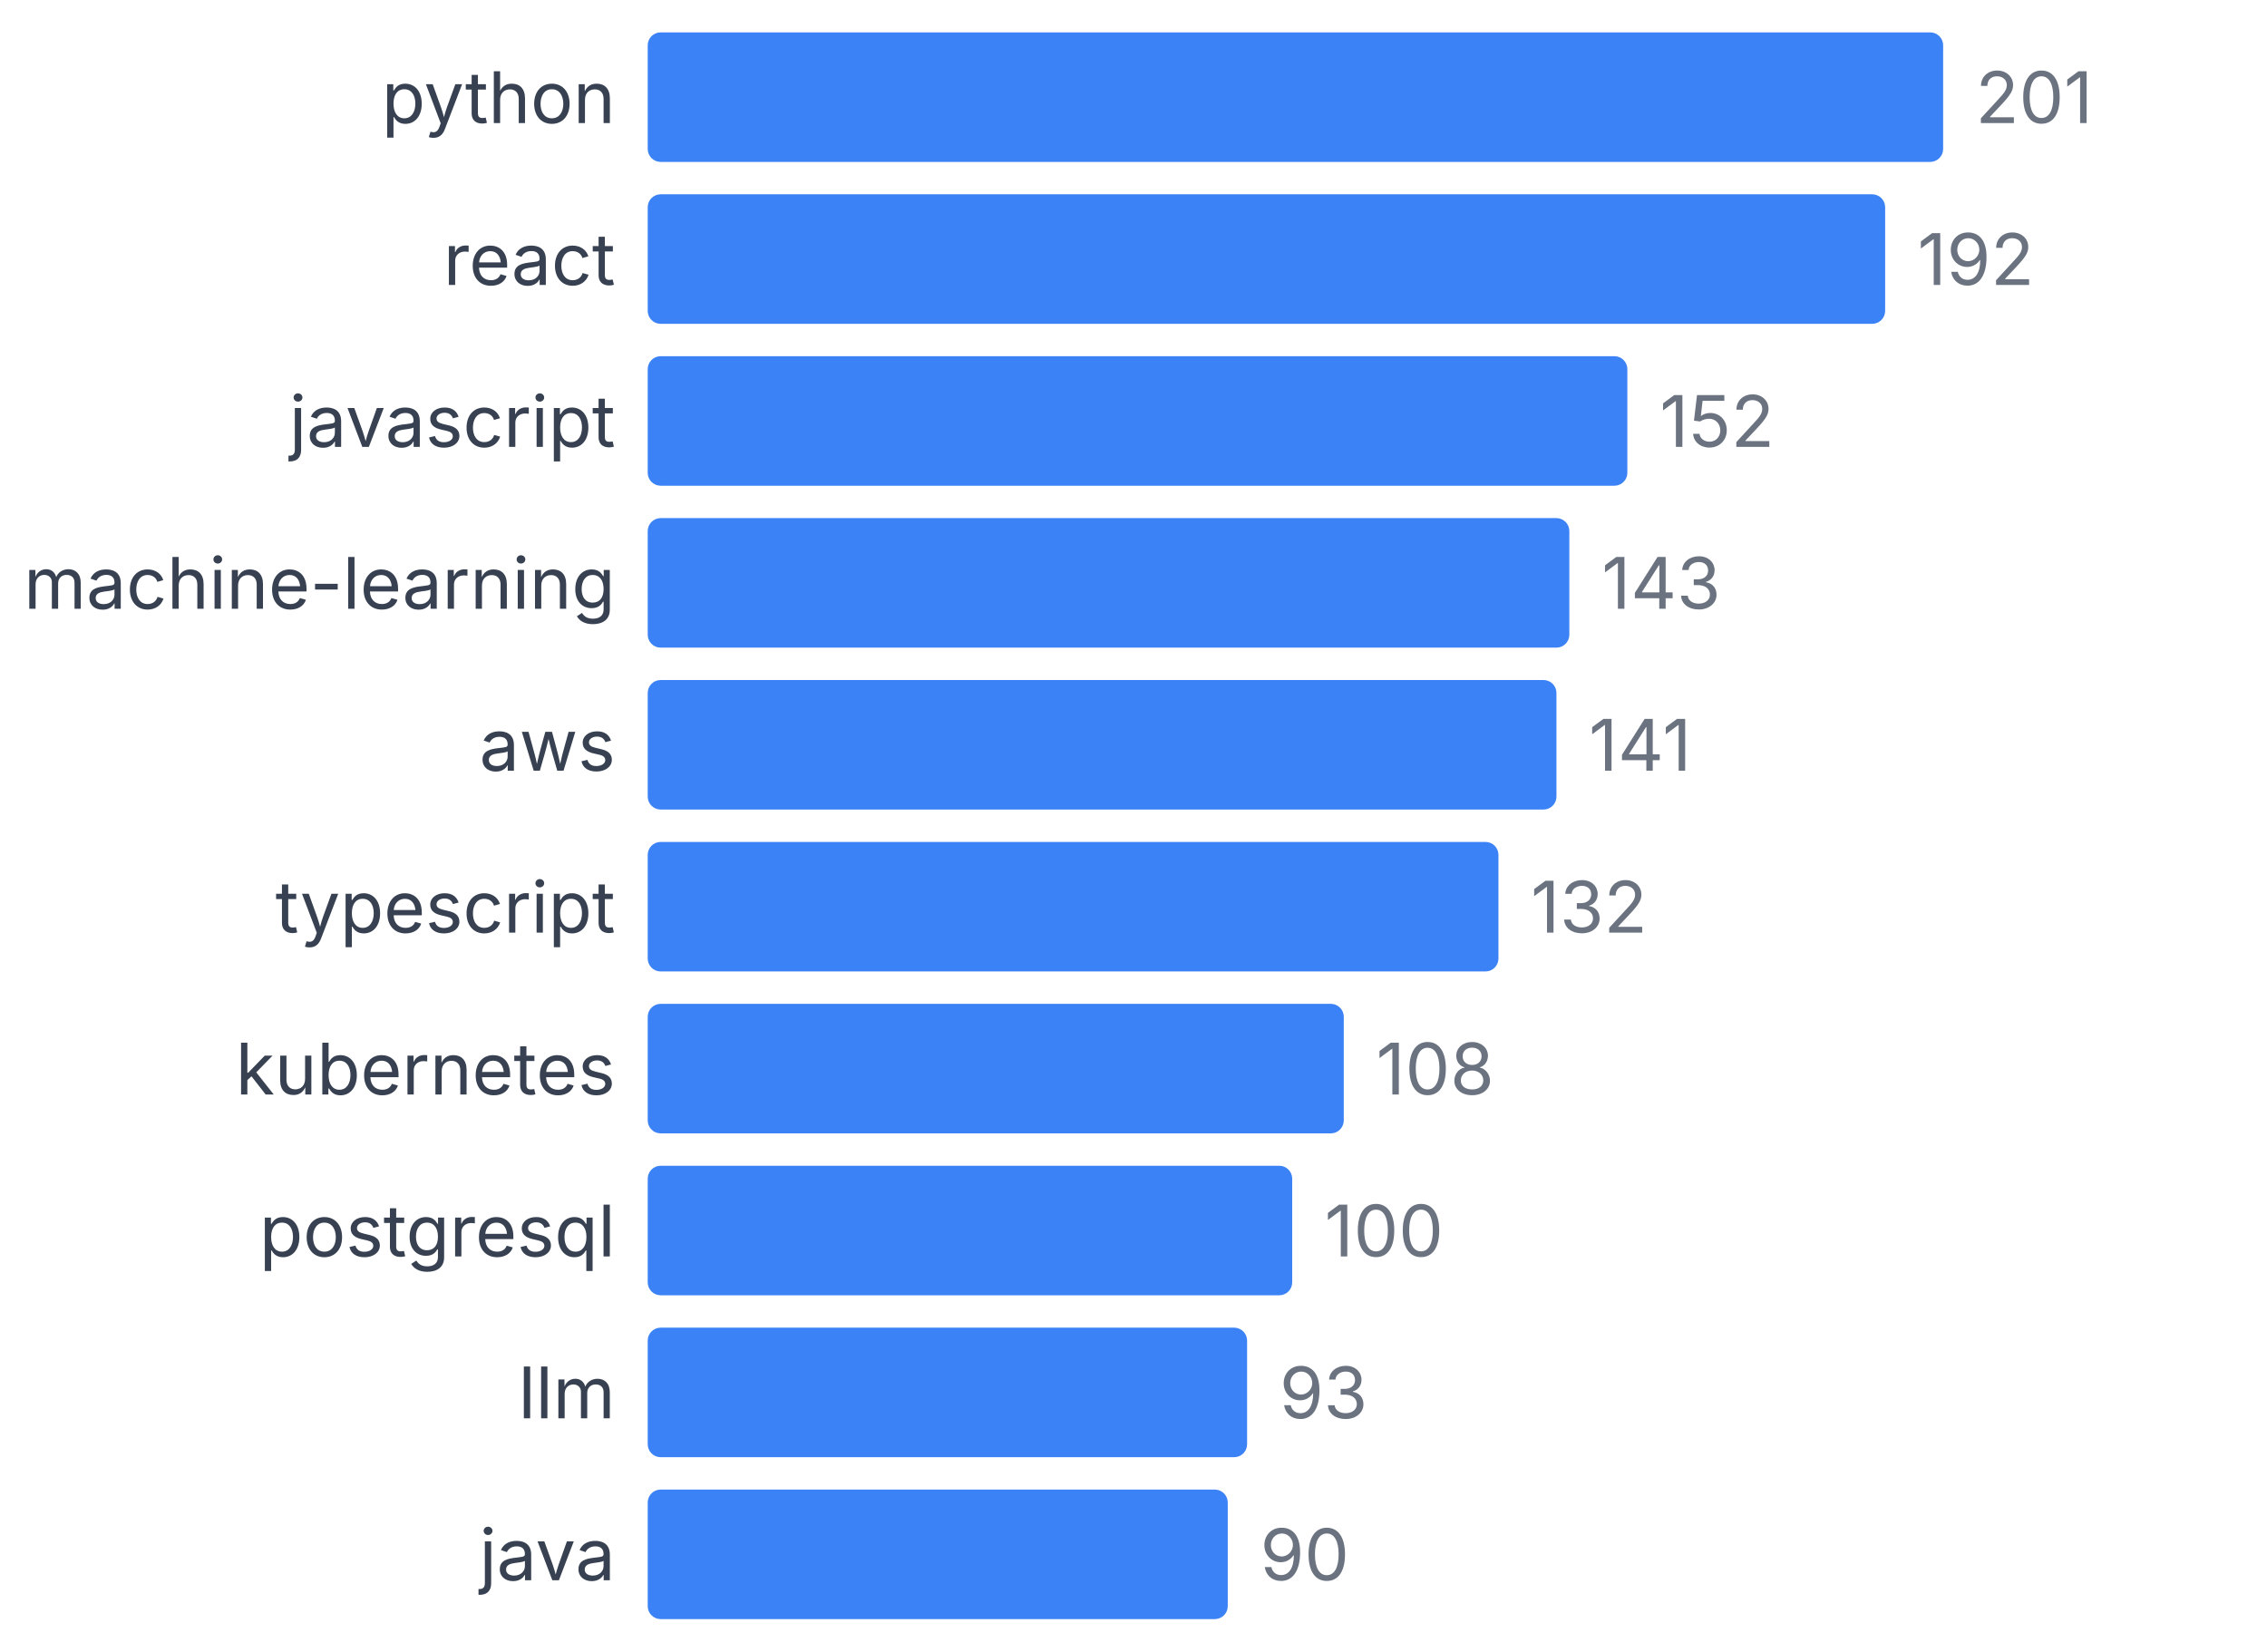
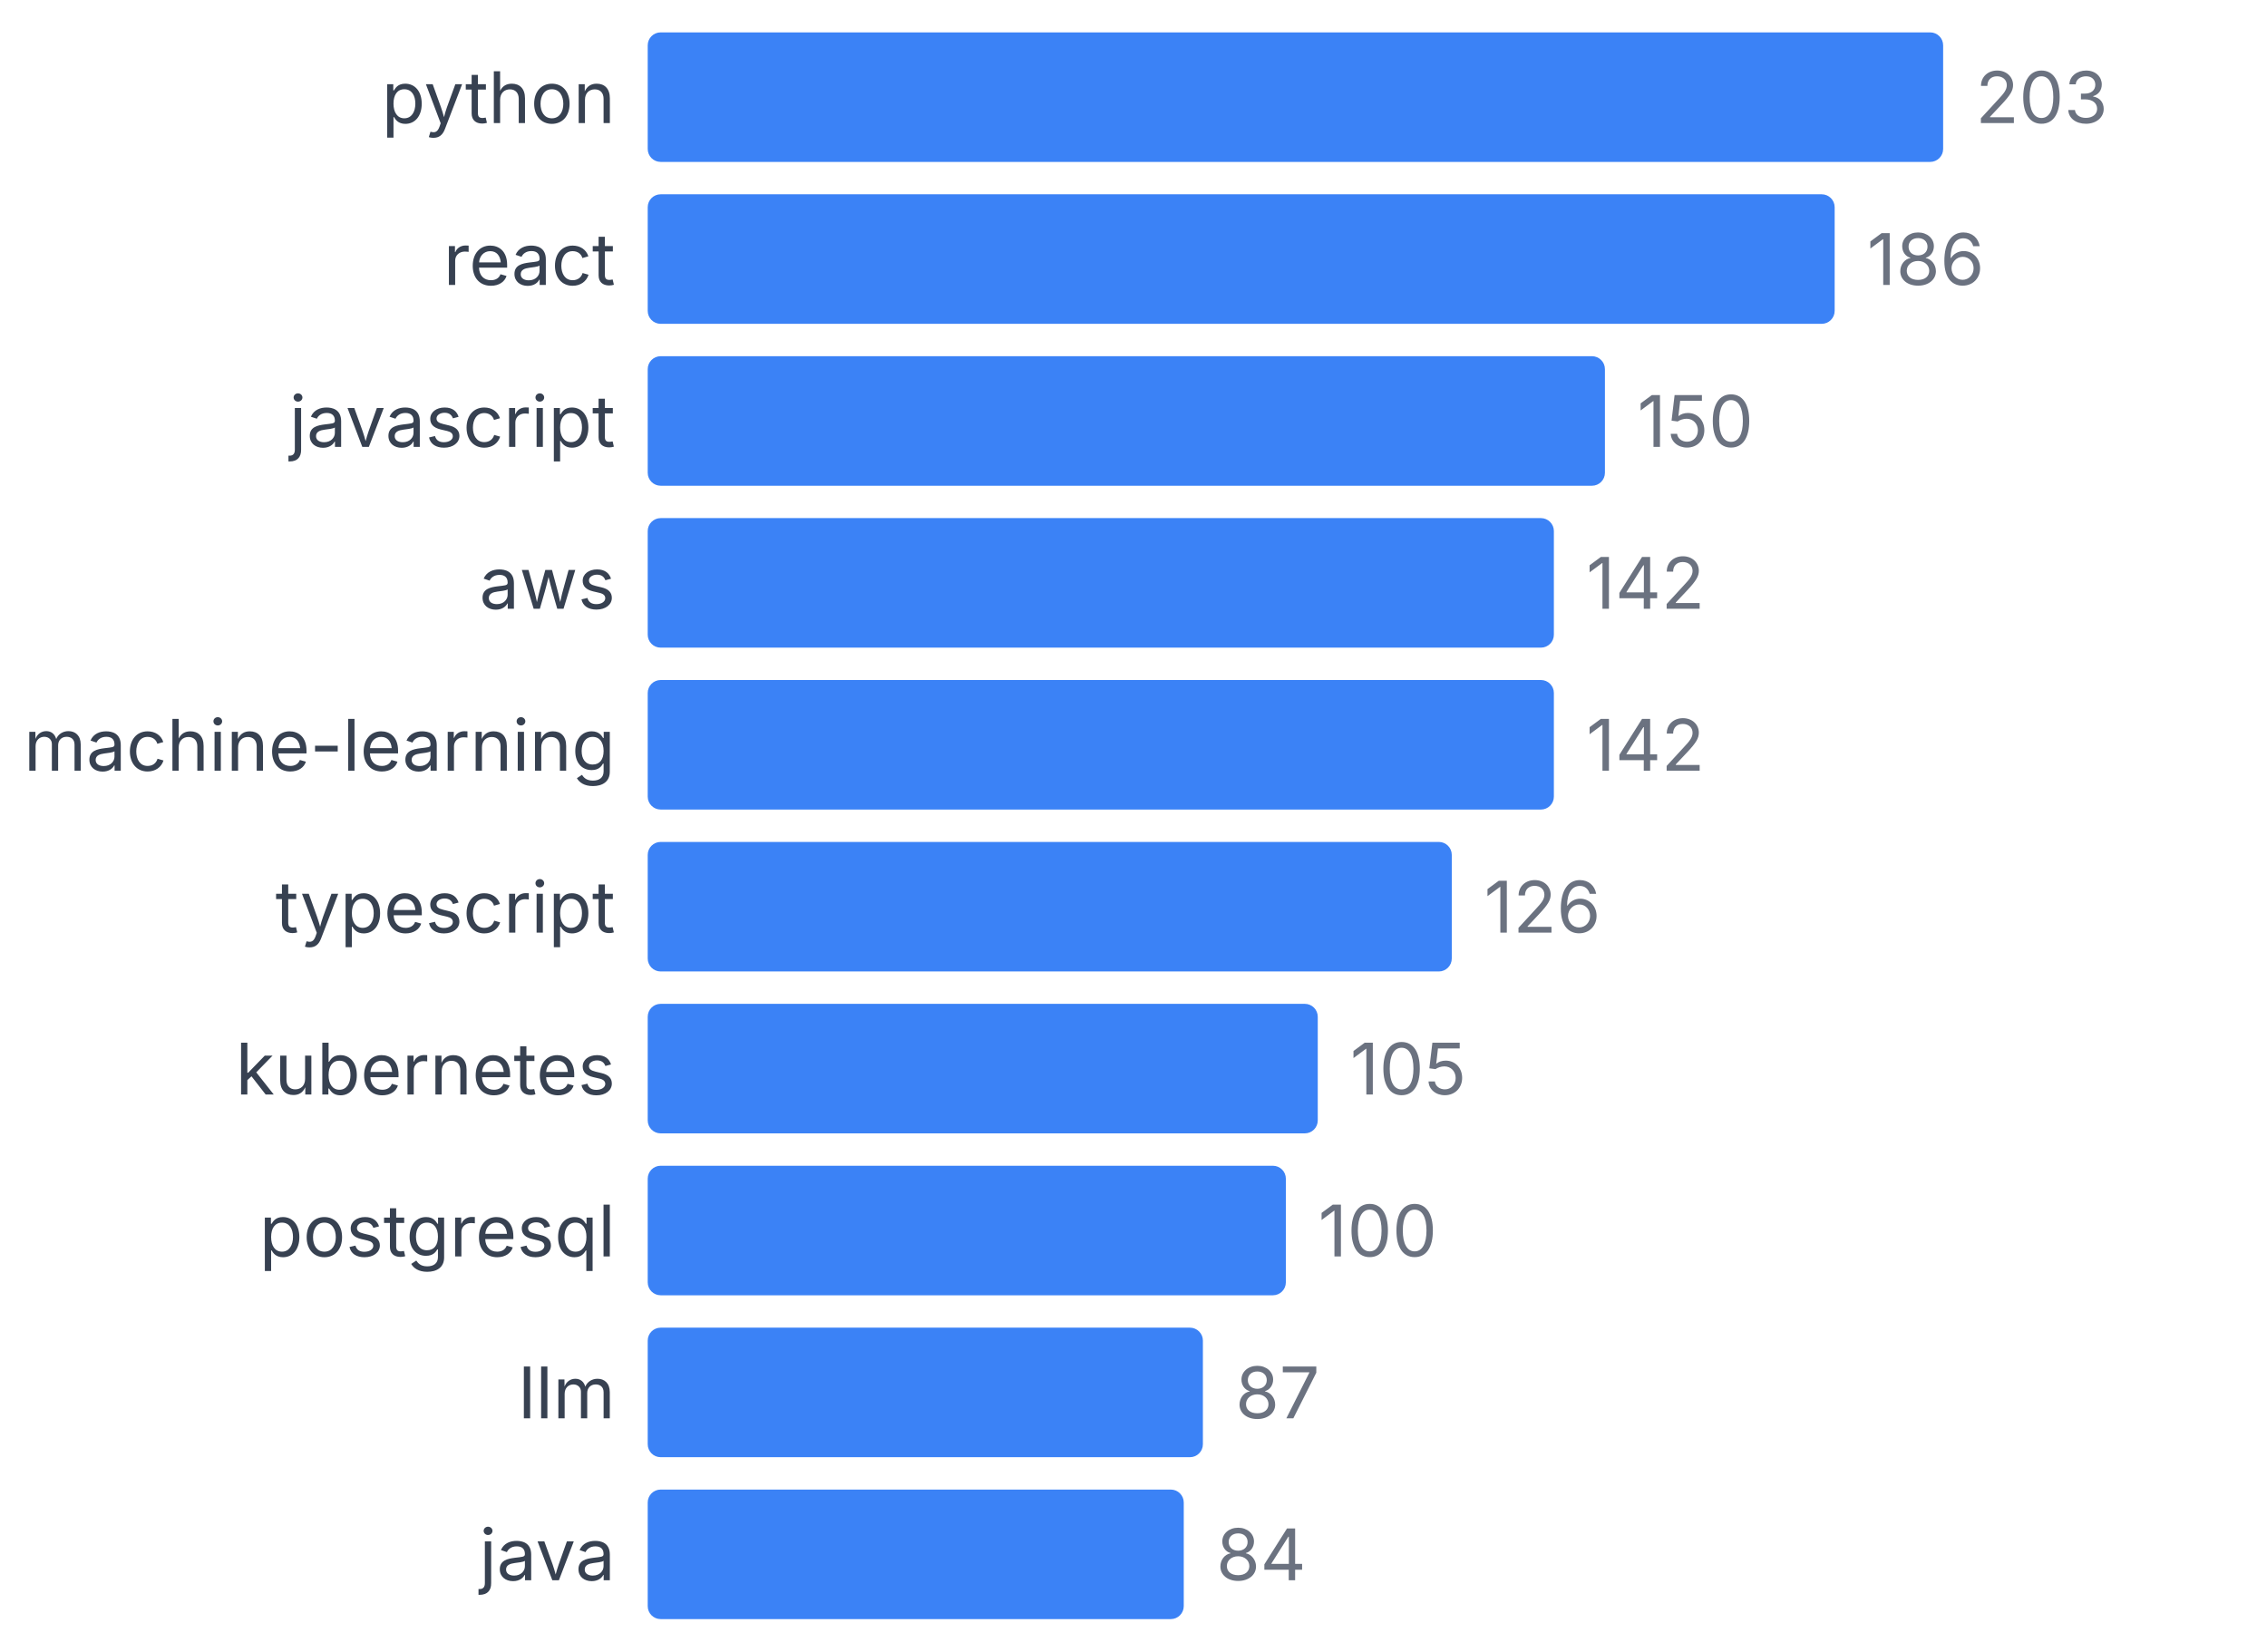
<svg xmlns="http://www.w3.org/2000/svg" width="350" height="255" viewBox="0 0 350 255">
  <style>
    text { font-family: system-ui, -apple-system, sans-serif; }
  </style>
  <text x="95" y="19" text-anchor="end" font-size="11" fill="#374151">python</text>
  <rect x="100" y="5" width="200" height="20" fill="#3b82f6" rx="2" />
-   <text x="305" y="19" font-size="11" fill="#6b7280">201</text>
+   <text x="305" y="19" font-size="11" fill="#6b7280">203</text>
  <text x="95" y="44" text-anchor="end" font-size="11" fill="#374151">react</text>
-   <rect x="100" y="30" width="191.045" height="20" fill="#3b82f6" rx="2" />
-   <text x="296.045" y="44" font-size="11" fill="#6b7280">192</text>
+   <rect x="100" y="30" width="183.251" height="20" fill="#3b82f6" rx="2" />
+   <text x="288.251" y="44" font-size="11" fill="#6b7280">186</text>
  <text x="95" y="69" text-anchor="end" font-size="11" fill="#374151">javascript</text>
-   <rect x="100" y="55" width="151.244" height="20" fill="#3b82f6" rx="2" />
-   <text x="256.244" y="69" font-size="11" fill="#6b7280">152</text>
-   <text x="95" y="94" text-anchor="end" font-size="11" fill="#374151">machine-learning</text>
-   <rect x="100" y="80" width="142.289" height="20" fill="#3b82f6" rx="2" />
-   <text x="247.289" y="94" font-size="11" fill="#6b7280">143</text>
-   <text x="95" y="119" text-anchor="end" font-size="11" fill="#374151">aws</text>
-   <rect x="100" y="105" width="140.299" height="20" fill="#3b82f6" rx="2" />
-   <text x="245.299" y="119" font-size="11" fill="#6b7280">141</text>
+   <rect x="100" y="55" width="147.783" height="20" fill="#3b82f6" rx="2" />
+   <text x="252.783" y="69" font-size="11" fill="#6b7280">150</text>
+   <text x="95" y="94" text-anchor="end" font-size="11" fill="#374151">aws</text>
+   <rect x="100" y="80" width="139.901" height="20" fill="#3b82f6" rx="2" />
+   <text x="244.901" y="94" font-size="11" fill="#6b7280">142</text>
+   <text x="95" y="119" text-anchor="end" font-size="11" fill="#374151">machine-learning</text>
+   <rect x="100" y="105" width="139.901" height="20" fill="#3b82f6" rx="2" />
+   <text x="244.901" y="119" font-size="11" fill="#6b7280">142</text>
  <text x="95" y="144" text-anchor="end" font-size="11" fill="#374151">typescript</text>
-   <rect x="100" y="130" width="131.343" height="20" fill="#3b82f6" rx="2" />
-   <text x="236.343" y="144" font-size="11" fill="#6b7280">132</text>
+   <rect x="100" y="130" width="124.138" height="20" fill="#3b82f6" rx="2" />
+   <text x="229.138" y="144" font-size="11" fill="#6b7280">126</text>
  <text x="95" y="169" text-anchor="end" font-size="11" fill="#374151">kubernetes</text>
-   <rect x="100" y="155" width="107.463" height="20" fill="#3b82f6" rx="2" />
-   <text x="212.463" y="169" font-size="11" fill="#6b7280">108</text>
+   <rect x="100" y="155" width="103.448" height="20" fill="#3b82f6" rx="2" />
+   <text x="208.448" y="169" font-size="11" fill="#6b7280">105</text>
  <text x="95" y="194" text-anchor="end" font-size="11" fill="#374151">postgresql</text>
-   <rect x="100" y="180" width="99.502" height="20" fill="#3b82f6" rx="2" />
-   <text x="204.502" y="194" font-size="11" fill="#6b7280">100</text>
+   <rect x="100" y="180" width="98.522" height="20" fill="#3b82f6" rx="2" />
+   <text x="203.522" y="194" font-size="11" fill="#6b7280">100</text>
  <text x="95" y="219" text-anchor="end" font-size="11" fill="#374151">llm</text>
-   <rect x="100" y="205" width="92.537" height="20" fill="#3b82f6" rx="2" />
-   <text x="197.537" y="219" font-size="11" fill="#6b7280">93</text>
+   <rect x="100" y="205" width="85.714" height="20" fill="#3b82f6" rx="2" />
+   <text x="190.714" y="219" font-size="11" fill="#6b7280">87</text>
  <text x="95" y="244" text-anchor="end" font-size="11" fill="#374151">java</text>
-   <rect x="100" y="230" width="89.552" height="20" fill="#3b82f6" rx="2" />
-   <text x="194.552" y="244" font-size="11" fill="#6b7280">90</text>
+   <rect x="100" y="230" width="82.759" height="20" fill="#3b82f6" rx="2" />
+   <text x="187.759" y="244" font-size="11" fill="#6b7280">84</text>
</svg>
